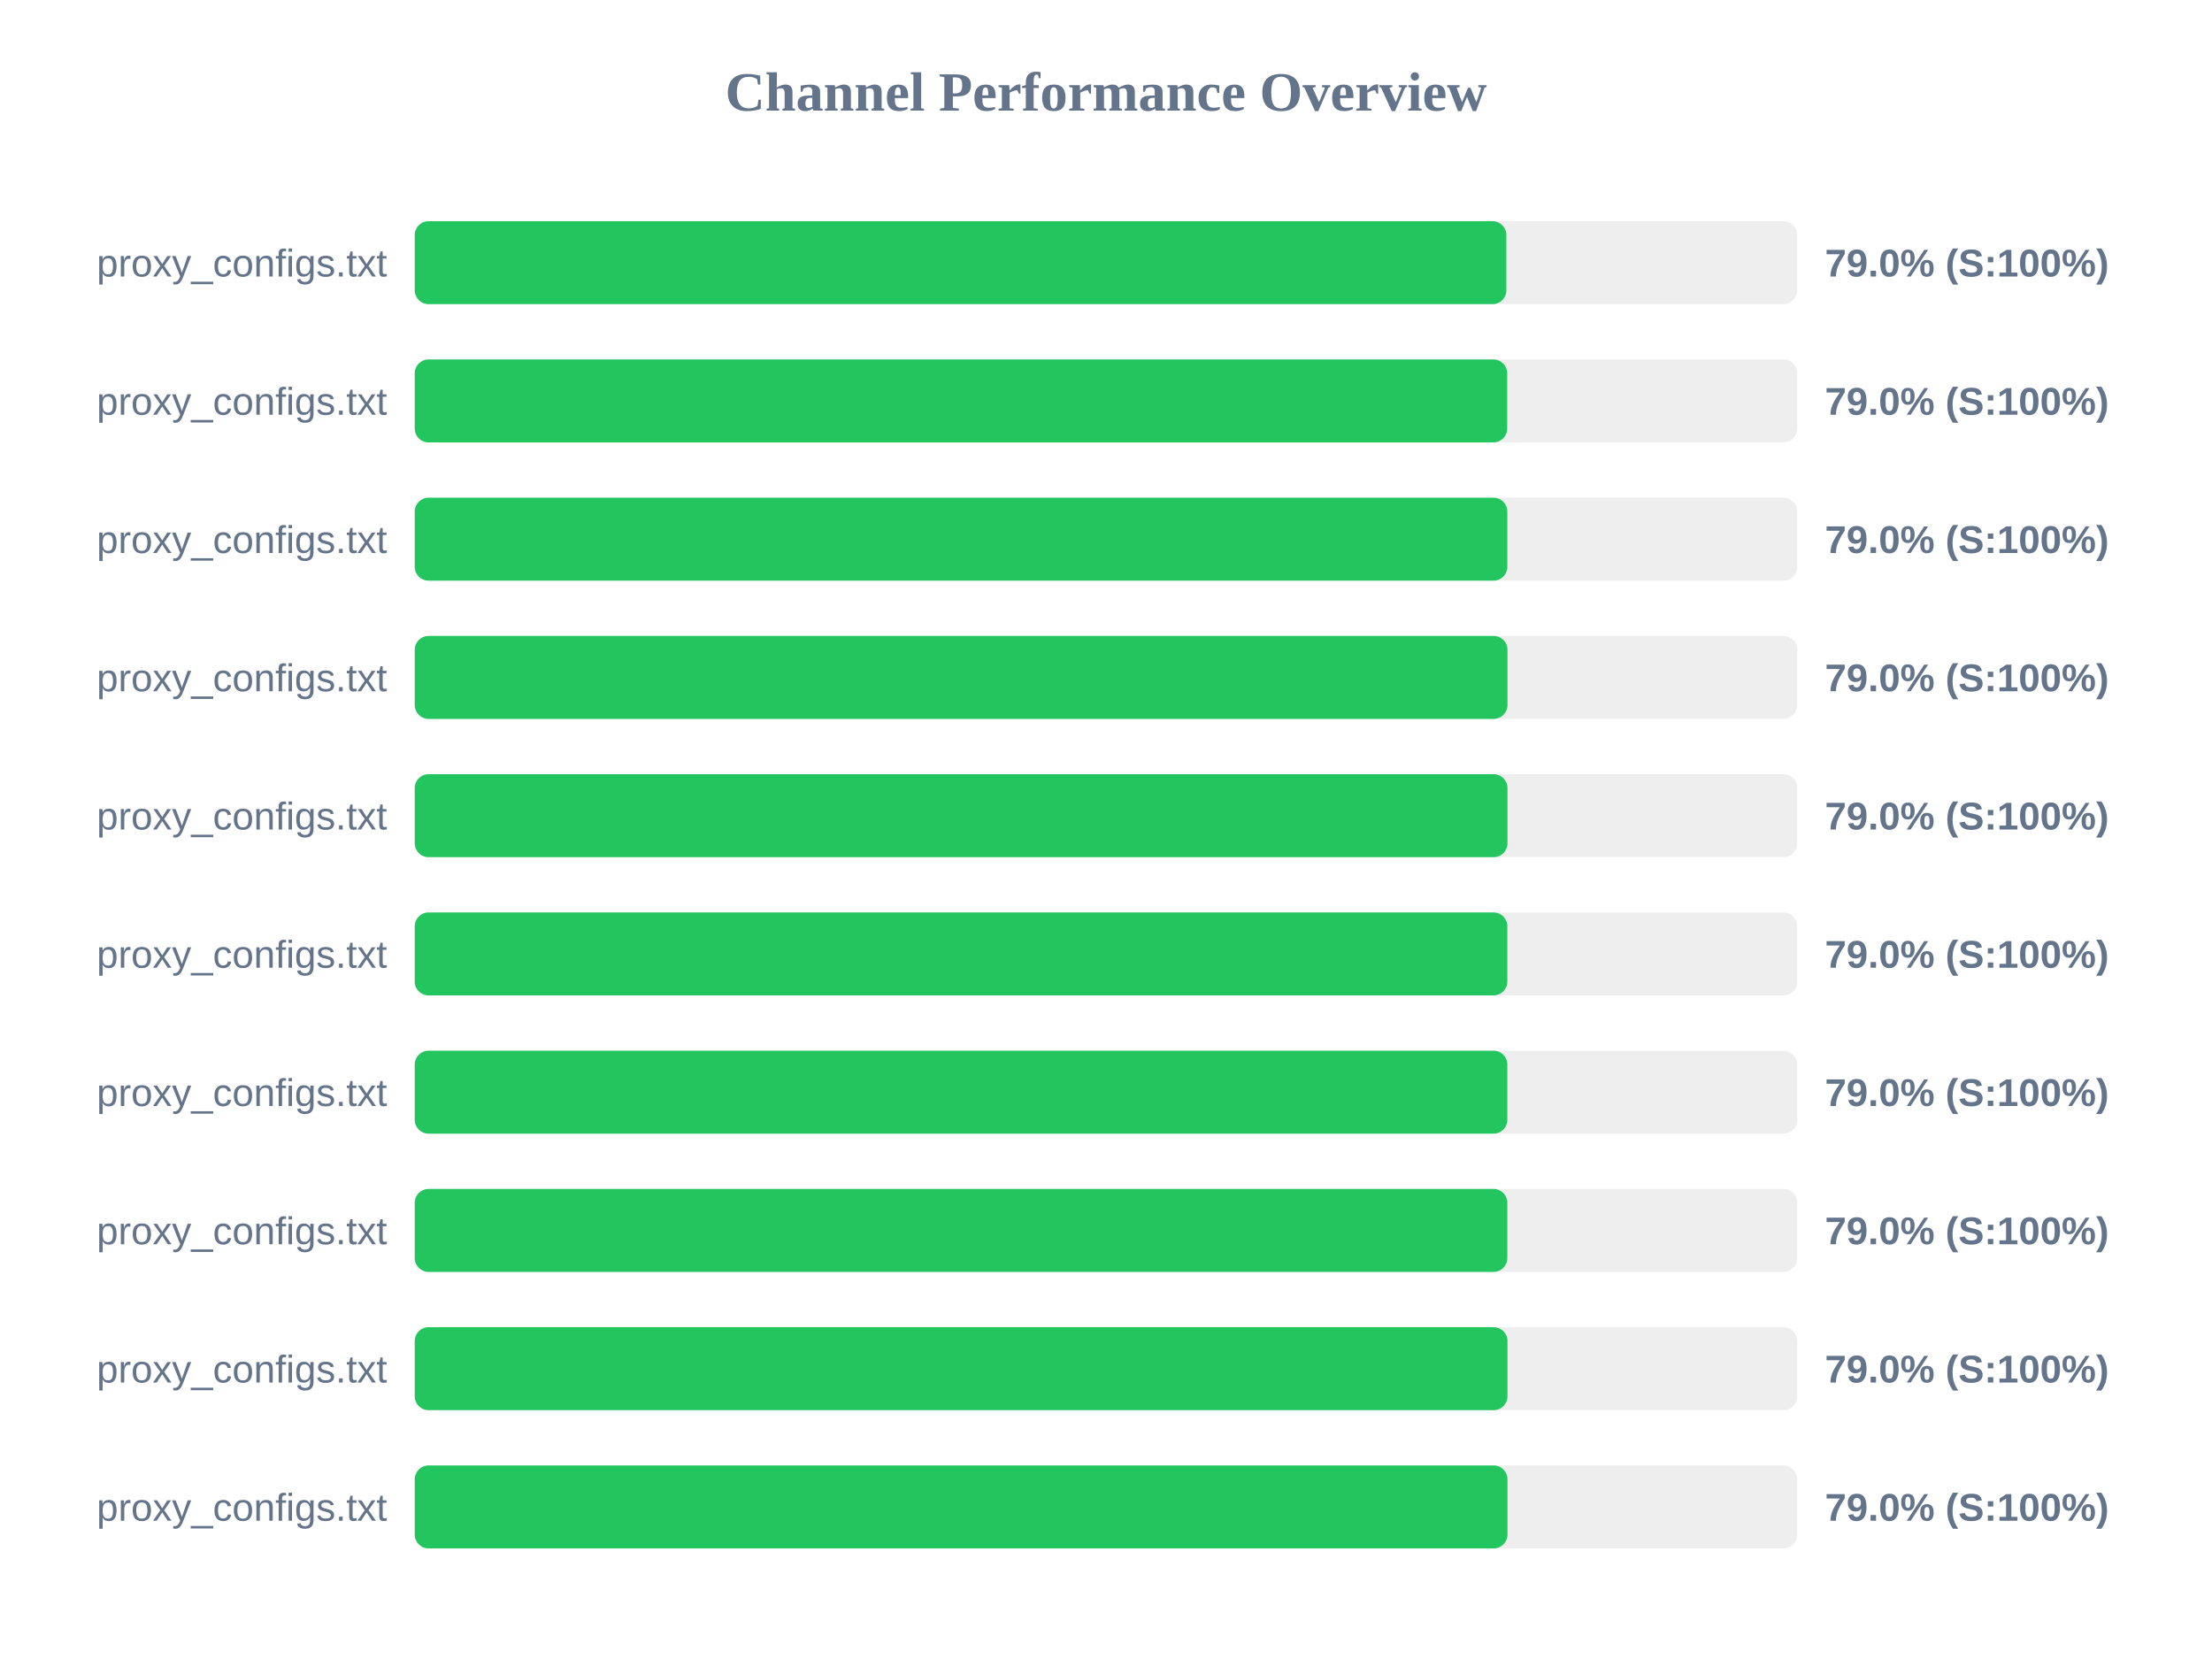
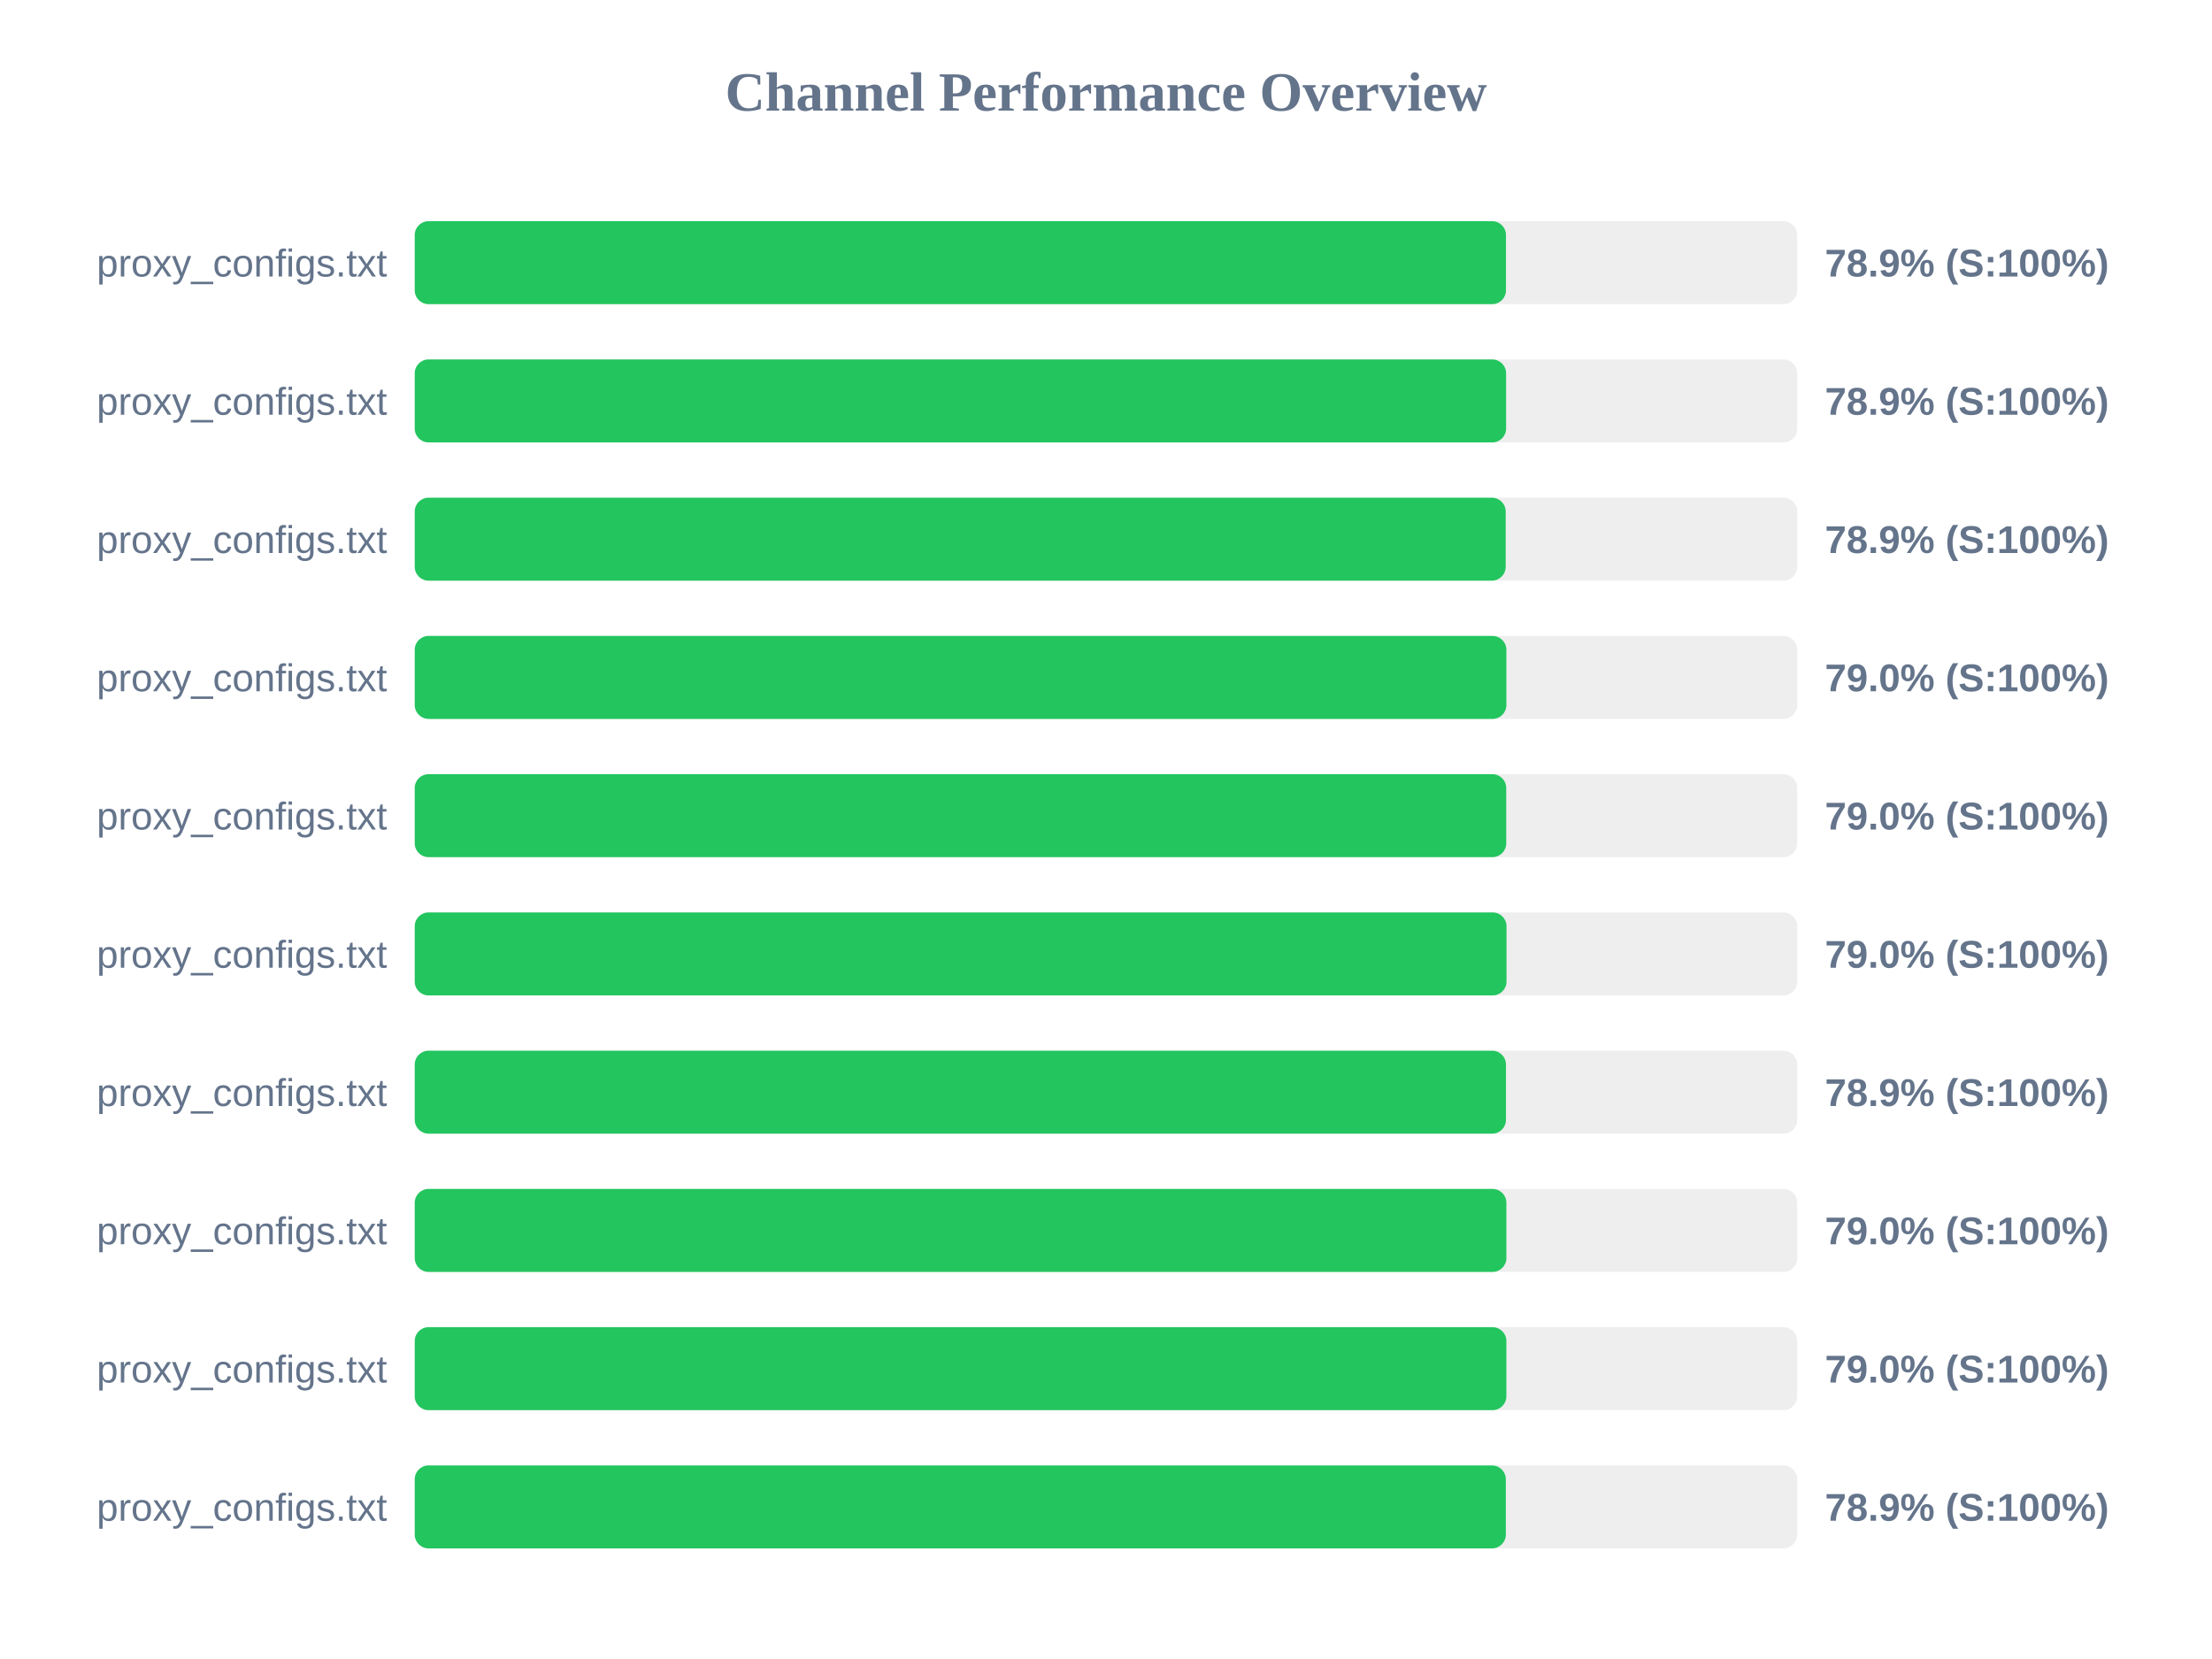
<svg xmlns="http://www.w3.org/2000/svg" width="800" height="600" version="1.1">
  <style>
        .row { font: 14px Arial; fill: #64748b; }
        .score { font: bold 14px Arial; fill: #64748b; }
    </style>
  <text x="400" y="40" text-anchor="middle" font-size="20px" font-weight="bold" fill="#64748b">Channel Performance Overview</text>
  <rect x="150" y="80" width="500" height="30" fill="#eee" rx="5" />
-   <rect x="150" y="80" width="394.8" height="30" fill="#22c55e" rx="5" />
+   <rect x="150" y="80" width="394.65" height="30" fill="#22c55e" rx="5" />
  <text x="140" y="100" text-anchor="end" class="row">proxy_configs.txt</text>
-   <text x="660" y="100" text-anchor="start" class="score">79.0% (S:100%)</text>
+   <text x="660" y="100" text-anchor="start" class="score">78.9% (S:100%)</text>
  <rect x="150" y="130" width="500" height="30" fill="#eee" rx="5" />
-   <rect x="150" y="130" width="395.1" height="30" fill="#22c55e" rx="5" />
+   <rect x="150" y="130" width="394.7" height="30" fill="#22c55e" rx="5" />
  <text x="140" y="150" text-anchor="end" class="row">proxy_configs.txt</text>
-   <text x="660" y="150" text-anchor="start" class="score">79.0% (S:100%)</text>
+   <text x="660" y="150" text-anchor="start" class="score">78.9% (S:100%)</text>
  <rect x="150" y="180" width="500" height="30" fill="#eee" rx="5" />
-   <rect x="150" y="180" width="395.15" height="30" fill="#22c55e" rx="5" />
+   <rect x="150" y="180" width="394.55" height="30" fill="#22c55e" rx="5" />
  <text x="140" y="200" text-anchor="end" class="row">proxy_configs.txt</text>
-   <text x="660" y="200" text-anchor="start" class="score">79.0% (S:100%)</text>
+   <text x="660" y="200" text-anchor="start" class="score">78.9% (S:100%)</text>
  <rect x="150" y="230" width="500" height="30" fill="#eee" rx="5" />
-   <rect x="150" y="230" width="395.2" height="30" fill="#22c55e" rx="5" />
+   <rect x="150" y="230" width="394.8" height="30" fill="#22c55e" rx="5" />
  <text x="140" y="250" text-anchor="end" class="row">proxy_configs.txt</text>
  <text x="660" y="250" text-anchor="start" class="score">79.0% (S:100%)</text>
  <rect x="150" y="280" width="500" height="30" fill="#eee" rx="5" />
-   <rect x="150" y="280" width="395.2" height="30" fill="#22c55e" rx="5" />
+   <rect x="150" y="280" width="394.75" height="30" fill="#22c55e" rx="5" />
  <text x="140" y="300" text-anchor="end" class="row">proxy_configs.txt</text>
  <text x="660" y="300" text-anchor="start" class="score">79.0% (S:100%)</text>
  <rect x="150" y="330" width="500" height="30" fill="#eee" rx="5" />
-   <rect x="150" y="330" width="395.15" height="30" fill="#22c55e" rx="5" />
+   <rect x="150" y="330" width="394.85" height="30" fill="#22c55e" rx="5" />
  <text x="140" y="350" text-anchor="end" class="row">proxy_configs.txt</text>
  <text x="660" y="350" text-anchor="start" class="score">79.0% (S:100%)</text>
  <rect x="150" y="380" width="500" height="30" fill="#eee" rx="5" />
-   <rect x="150" y="380" width="395.15" height="30" fill="#22c55e" rx="5" />
+   <rect x="150" y="380" width="394.65" height="30" fill="#22c55e" rx="5" />
  <text x="140" y="400" text-anchor="end" class="row">proxy_configs.txt</text>
-   <text x="660" y="400" text-anchor="start" class="score">79.0% (S:100%)</text>
+   <text x="660" y="400" text-anchor="start" class="score">78.9% (S:100%)</text>
  <rect x="150" y="430" width="500" height="30" fill="#eee" rx="5" />
-   <rect x="150" y="430" width="395.15" height="30" fill="#22c55e" rx="5" />
+   <rect x="150" y="430" width="394.8" height="30" fill="#22c55e" rx="5" />
  <text x="140" y="450" text-anchor="end" class="row">proxy_configs.txt</text>
  <text x="660" y="450" text-anchor="start" class="score">79.0% (S:100%)</text>
  <rect x="150" y="480" width="500" height="30" fill="#eee" rx="5" />
-   <rect x="150" y="480" width="395.2" height="30" fill="#22c55e" rx="5" />
+   <rect x="150" y="480" width="394.8" height="30" fill="#22c55e" rx="5" />
  <text x="140" y="500" text-anchor="end" class="row">proxy_configs.txt</text>
  <text x="660" y="500" text-anchor="start" class="score">79.0% (S:100%)</text>
  <rect x="150" y="530" width="500" height="30" fill="#eee" rx="5" />
-   <rect x="150" y="530" width="395.2" height="30" fill="#22c55e" rx="5" />
+   <rect x="150" y="530" width="394.6" height="30" fill="#22c55e" rx="5" />
  <text x="140" y="550" text-anchor="end" class="row">proxy_configs.txt</text>
-   <text x="660" y="550" text-anchor="start" class="score">79.0% (S:100%)</text>
+   <text x="660" y="550" text-anchor="start" class="score">78.9% (S:100%)</text>
</svg>
